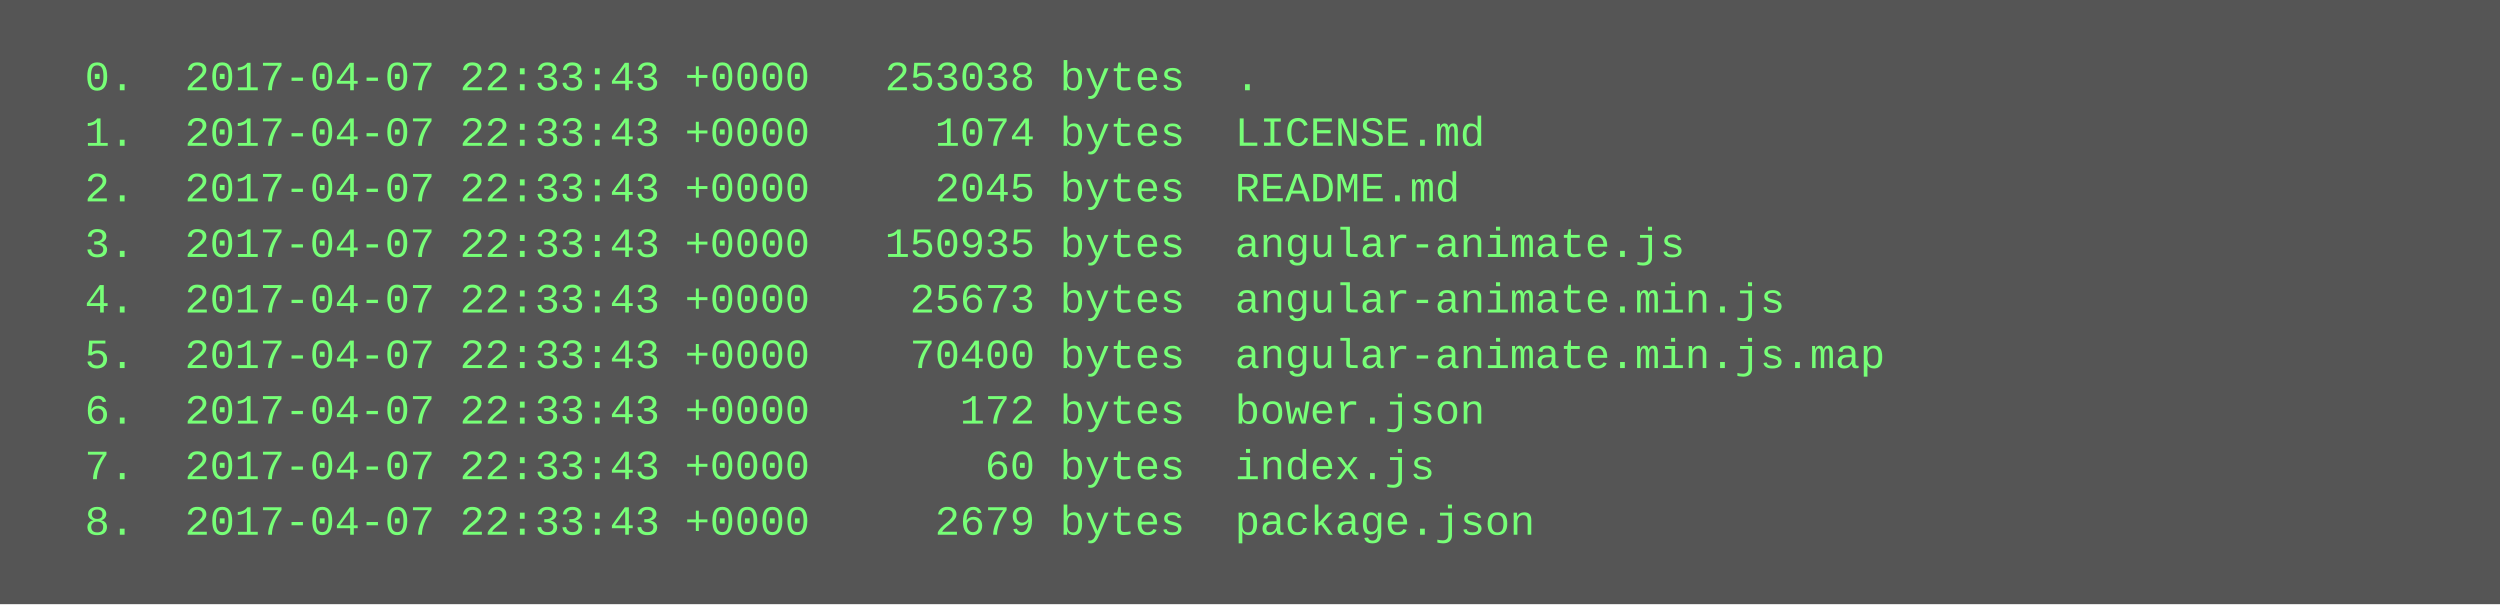
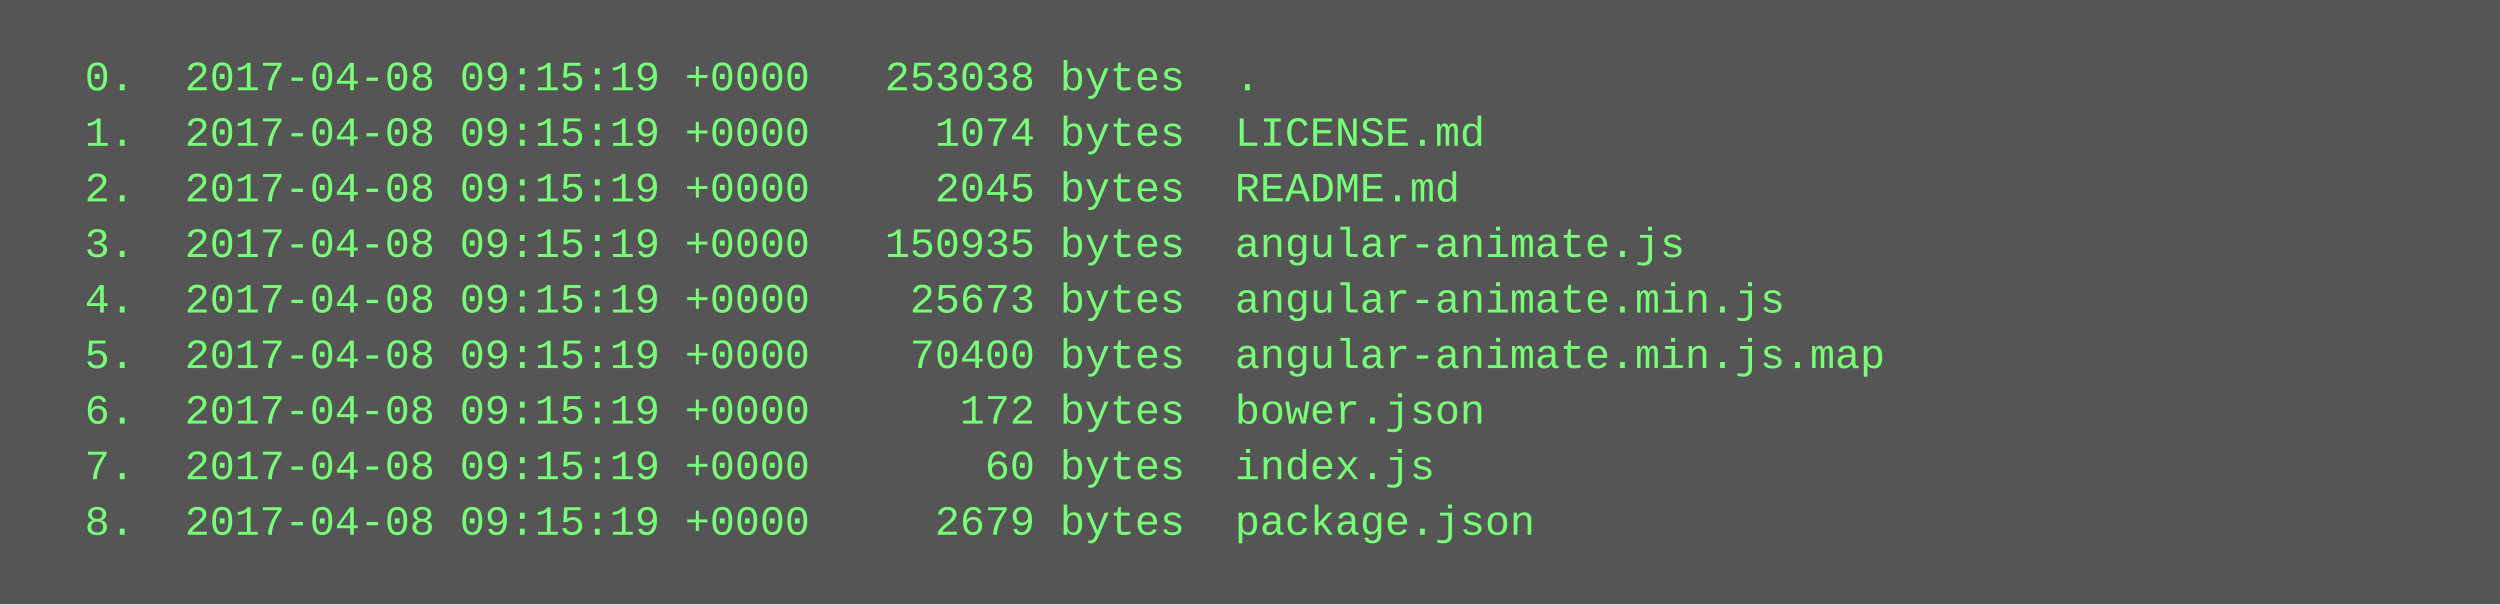
<svg xmlns="http://www.w3.org/2000/svg" height="174" width="720">
  <rect height="174" fill="#555" width="720" />
  <text fill="#7f7" font-family="Courier New" font-size="12" xml:space="preserve">
-     <tspan x="10" y="26">  0.  2017-04-07 22:33:43 +0000   253038 bytes  .</tspan>
-     <tspan x="10" y="42">  1.  2017-04-07 22:33:43 +0000     1074 bytes  LICENSE.md</tspan>
-     <tspan x="10" y="58">  2.  2017-04-07 22:33:43 +0000     2045 bytes  README.md</tspan>
-     <tspan x="10" y="74">  3.  2017-04-07 22:33:43 +0000   150935 bytes  angular-animate.js</tspan>
-     <tspan x="10" y="90">  4.  2017-04-07 22:33:43 +0000    25673 bytes  angular-animate.min.js</tspan>
-     <tspan x="10" y="106">  5.  2017-04-07 22:33:43 +0000    70400 bytes  angular-animate.min.js.map</tspan>
-     <tspan x="10" y="122">  6.  2017-04-07 22:33:43 +0000      172 bytes  bower.json</tspan>
-     <tspan x="10" y="138">  7.  2017-04-07 22:33:43 +0000       60 bytes  index.js</tspan>
-     <tspan x="10" y="154">  8.  2017-04-07 22:33:43 +0000     2679 bytes  package.json</tspan>
+     <tspan x="10" y="26">  0.  2017-04-08 09:15:19 +0000   253038 bytes  .</tspan>
+     <tspan x="10" y="42">  1.  2017-04-08 09:15:19 +0000     1074 bytes  LICENSE.md</tspan>
+     <tspan x="10" y="58">  2.  2017-04-08 09:15:19 +0000     2045 bytes  README.md</tspan>
+     <tspan x="10" y="74">  3.  2017-04-08 09:15:19 +0000   150935 bytes  angular-animate.js</tspan>
+     <tspan x="10" y="90">  4.  2017-04-08 09:15:19 +0000    25673 bytes  angular-animate.min.js</tspan>
+     <tspan x="10" y="106">  5.  2017-04-08 09:15:19 +0000    70400 bytes  angular-animate.min.js.map</tspan>
+     <tspan x="10" y="122">  6.  2017-04-08 09:15:19 +0000      172 bytes  bower.json</tspan>
+     <tspan x="10" y="138">  7.  2017-04-08 09:15:19 +0000       60 bytes  index.js</tspan>
+     <tspan x="10" y="154">  8.  2017-04-08 09:15:19 +0000     2679 bytes  package.json</tspan>
  </text>
</svg>
